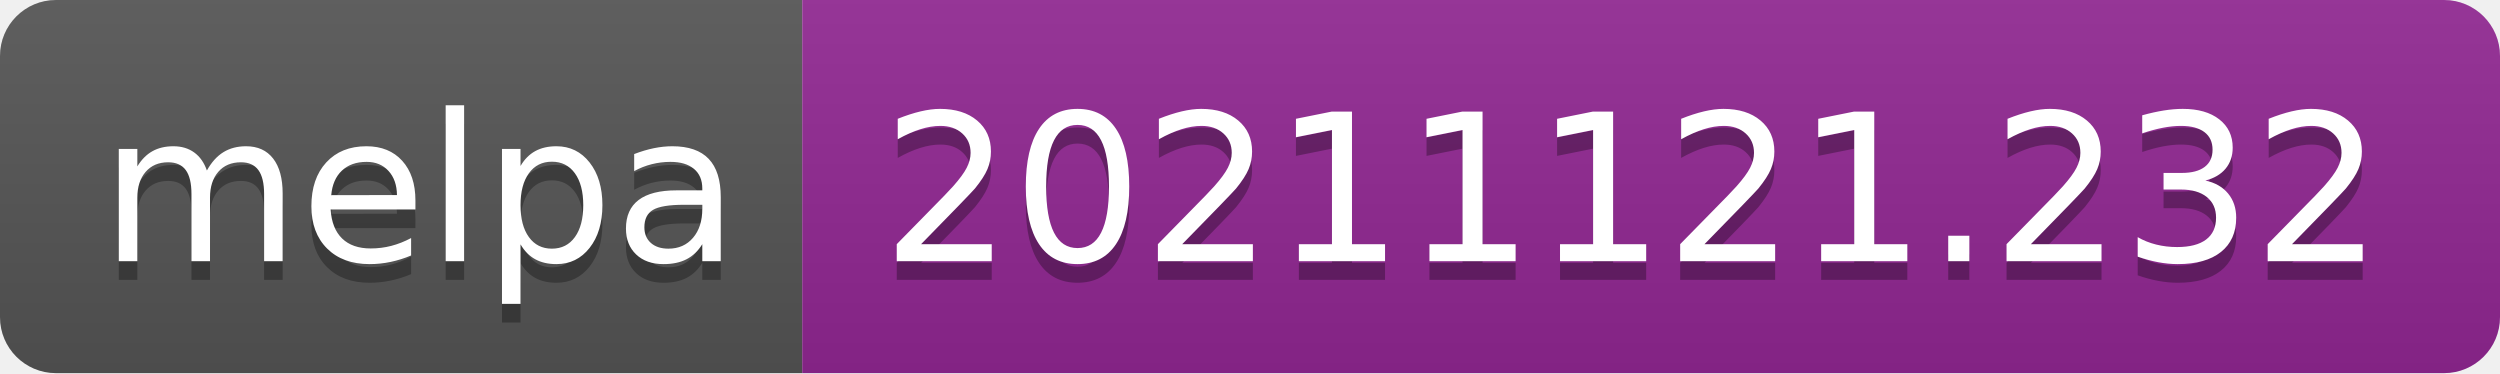
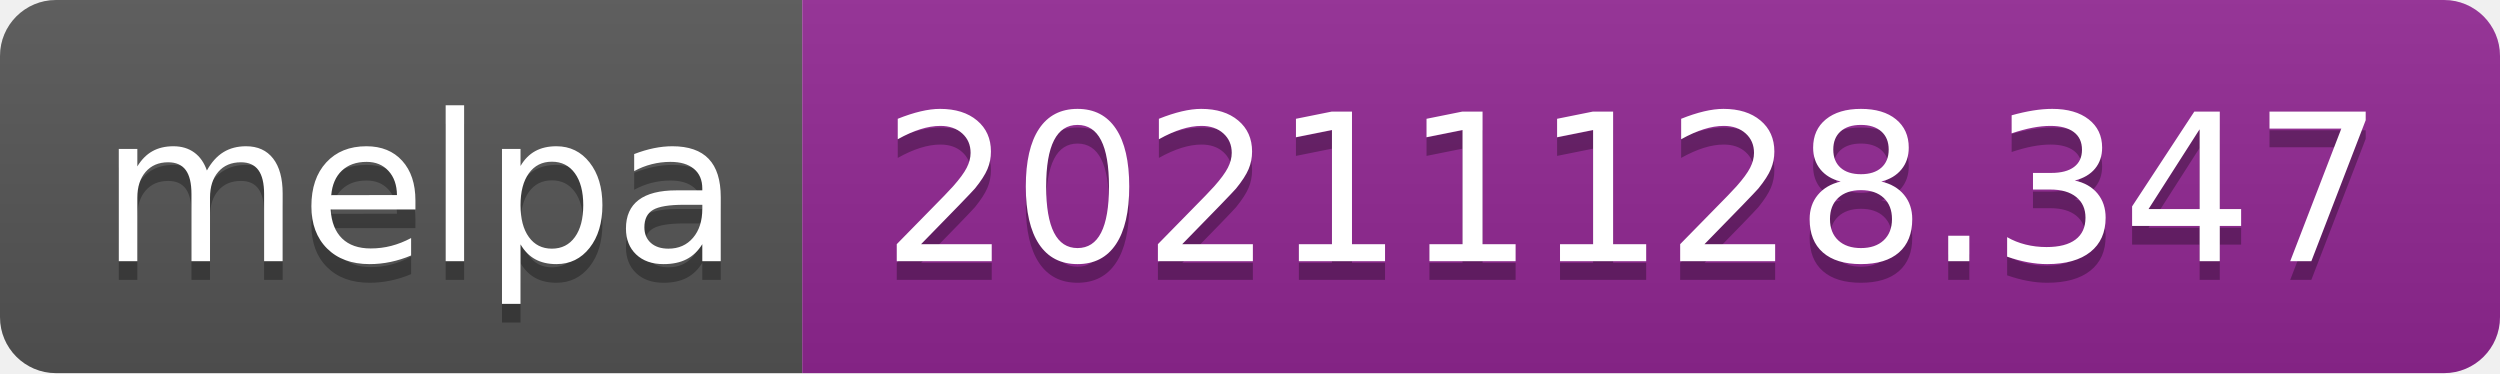
- <svg xmlns="http://www.w3.org/2000/svg" width="134" height="20" role="img" aria-label="melpa: 20211121.232">
+ <svg xmlns="http://www.w3.org/2000/svg" width="134" height="20" role="img" aria-label="melpa: 20211128.347">
  <linearGradient id="s" x2="0" y2="100%">
    <stop offset="0" stop-color="#bbb" stop-opacity=".1" />
    <stop offset="1" stop-opacity=".1" />
  </linearGradient>
  <clipPath id="r">
    <rect width="134" height="20" rx="3" fill="#fff" />
  </clipPath>
  <g clip-path="url(#r)">
    <rect width="43" height="20" fill="#555" />
    <rect x="43" width="91" height="20" fill="#922793" />
    <rect width="134" height="20" fill="url(#s)" />
  </g>
  <g fill="#fff" text-anchor="middle" font-family="Verdana,Geneva,DejaVu Sans,sans-serif" text-rendering="geometricPrecision" font-size="110">
    <text aria-hidden="true" x="225" y="150" fill="#010101" fill-opacity=".3" transform="scale(.1)" textLength="330">melpa</text>
    <text x="225" y="140" transform="scale(.1)" fill="#fff" textLength="330">melpa</text>
-     <text aria-hidden="true" x="875" y="150" fill="#010101" fill-opacity=".3" transform="scale(.1)" textLength="810">20211121.232</text>
-     <text x="875" y="140" transform="scale(.1)" fill="#fff" textLength="810">20211121.232</text>
+     <text aria-hidden="true" x="875" y="150" fill="#010101" fill-opacity=".3" transform="scale(.1)" textLength="810">20211128.347</text>
+     <text x="875" y="140" transform="scale(.1)" fill="#fff" textLength="810">20211128.347</text>
  </g>
</svg>
